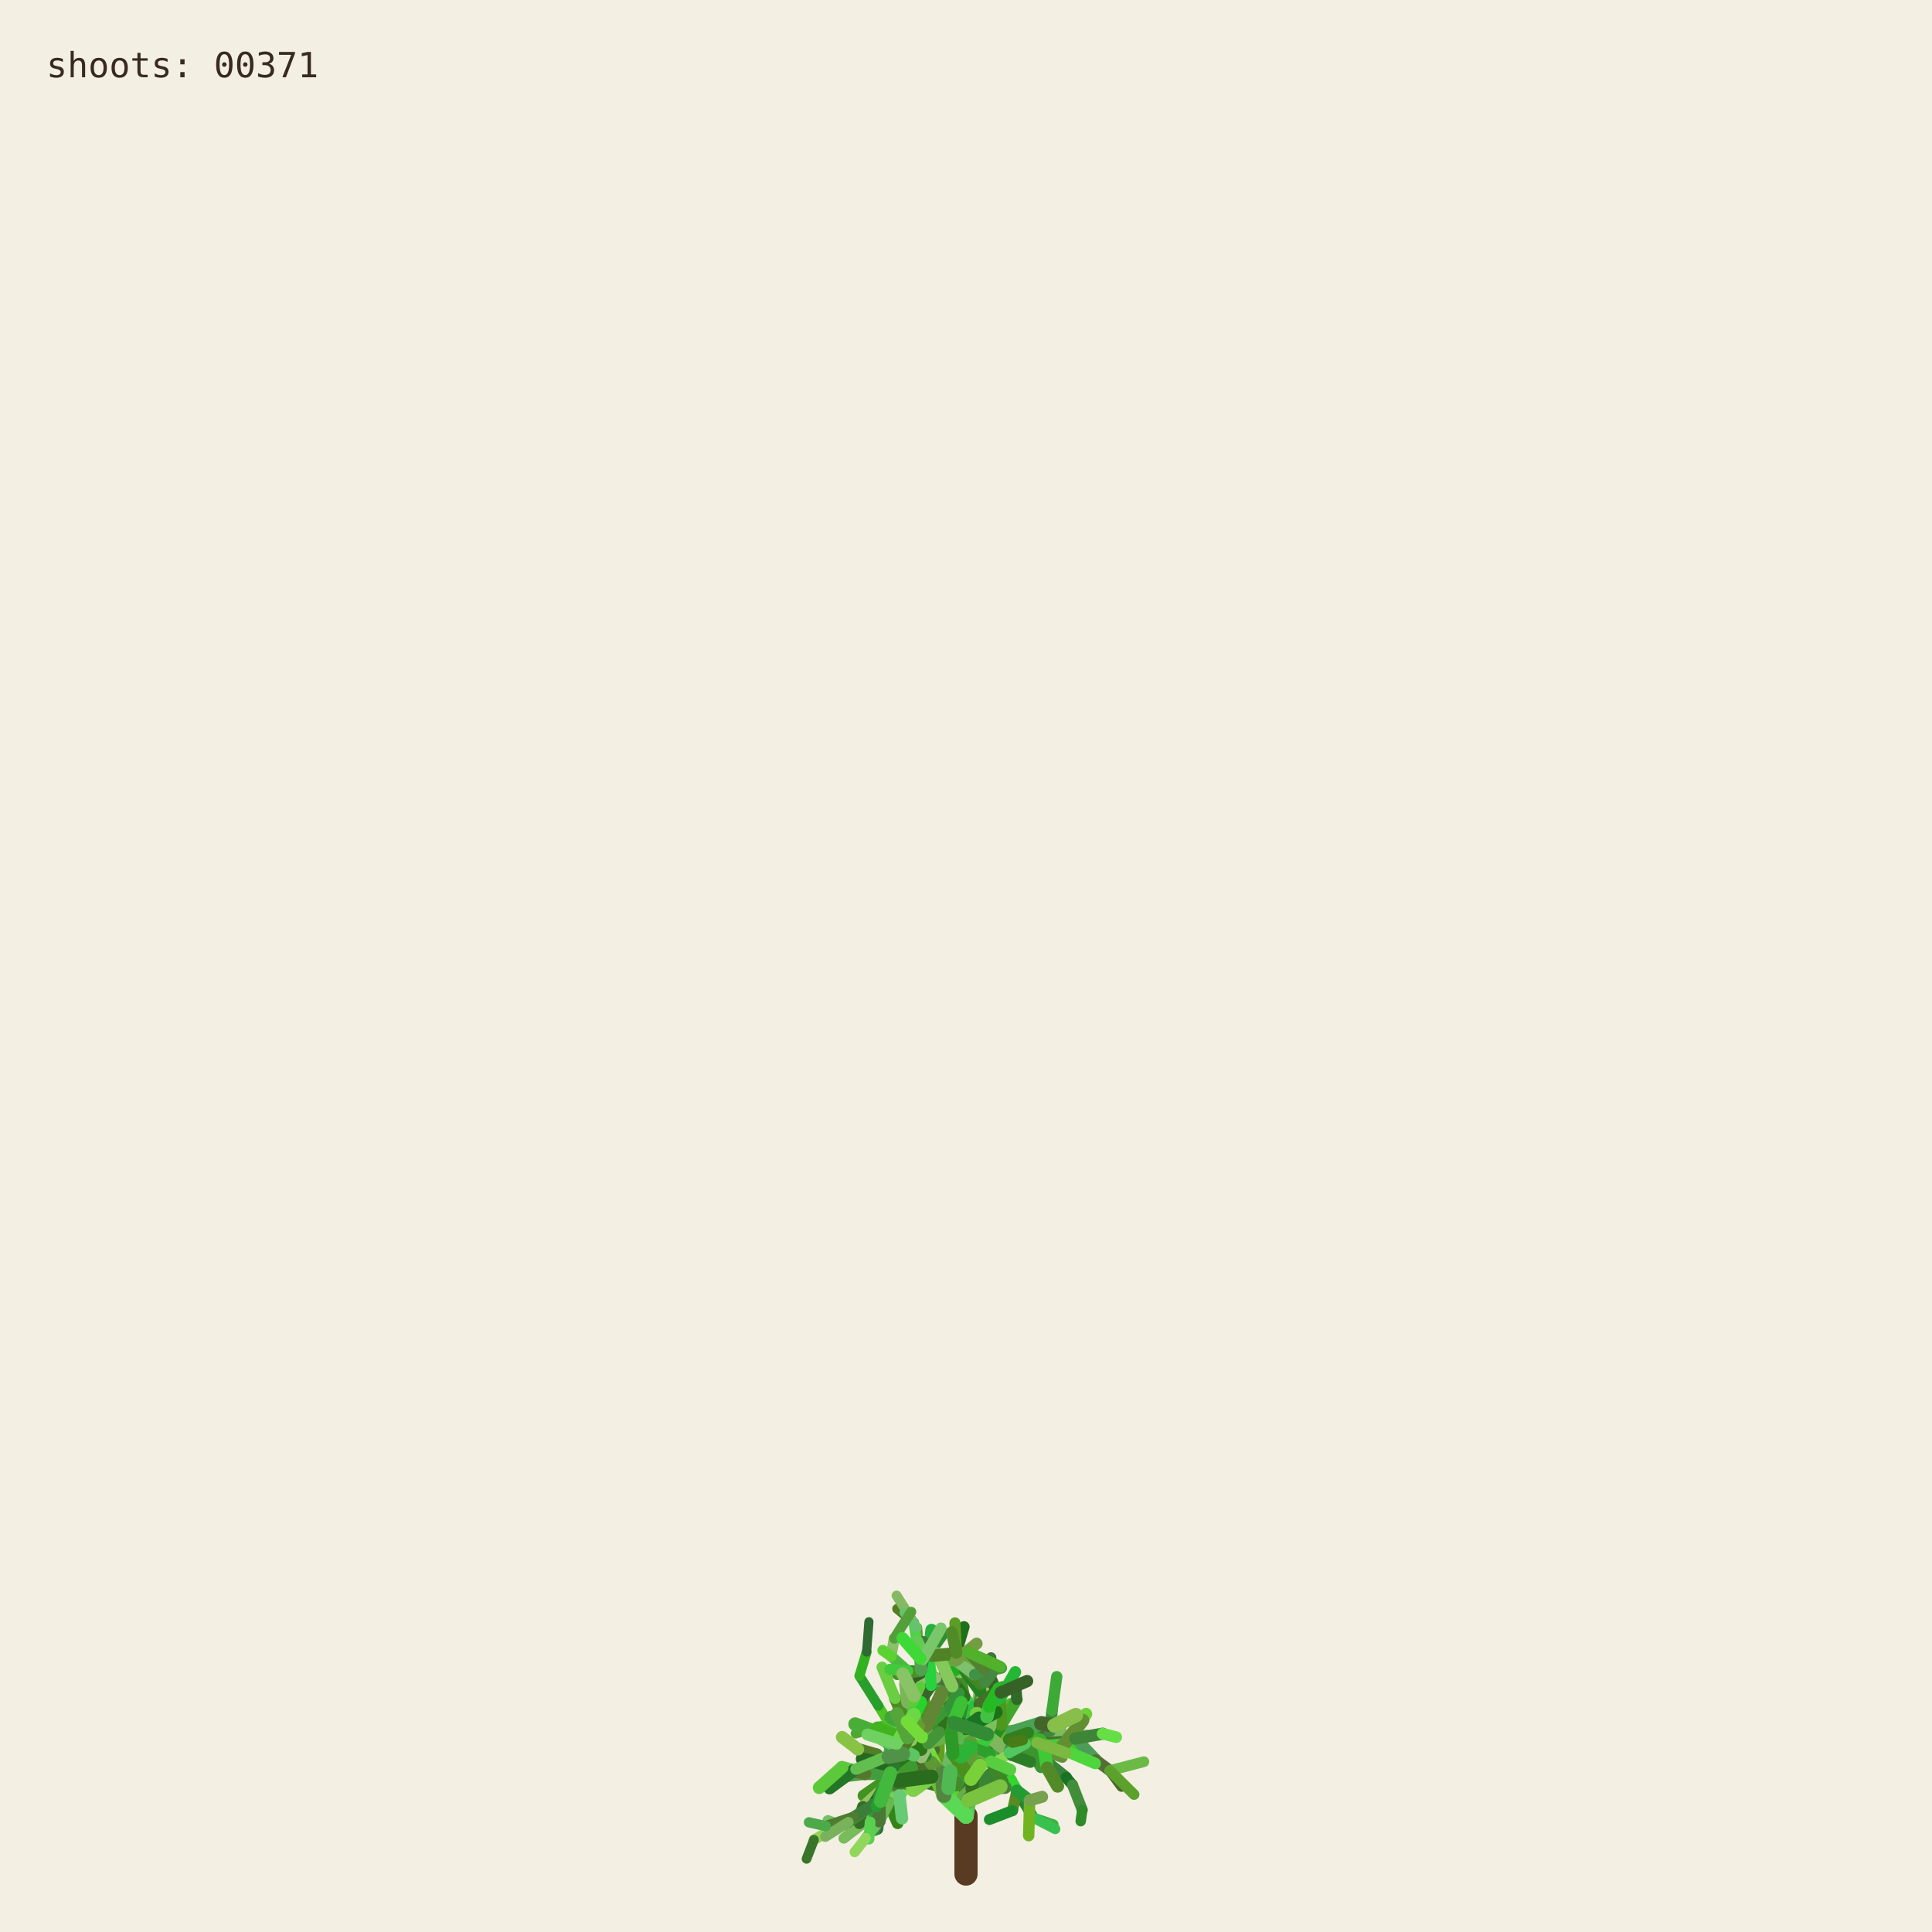
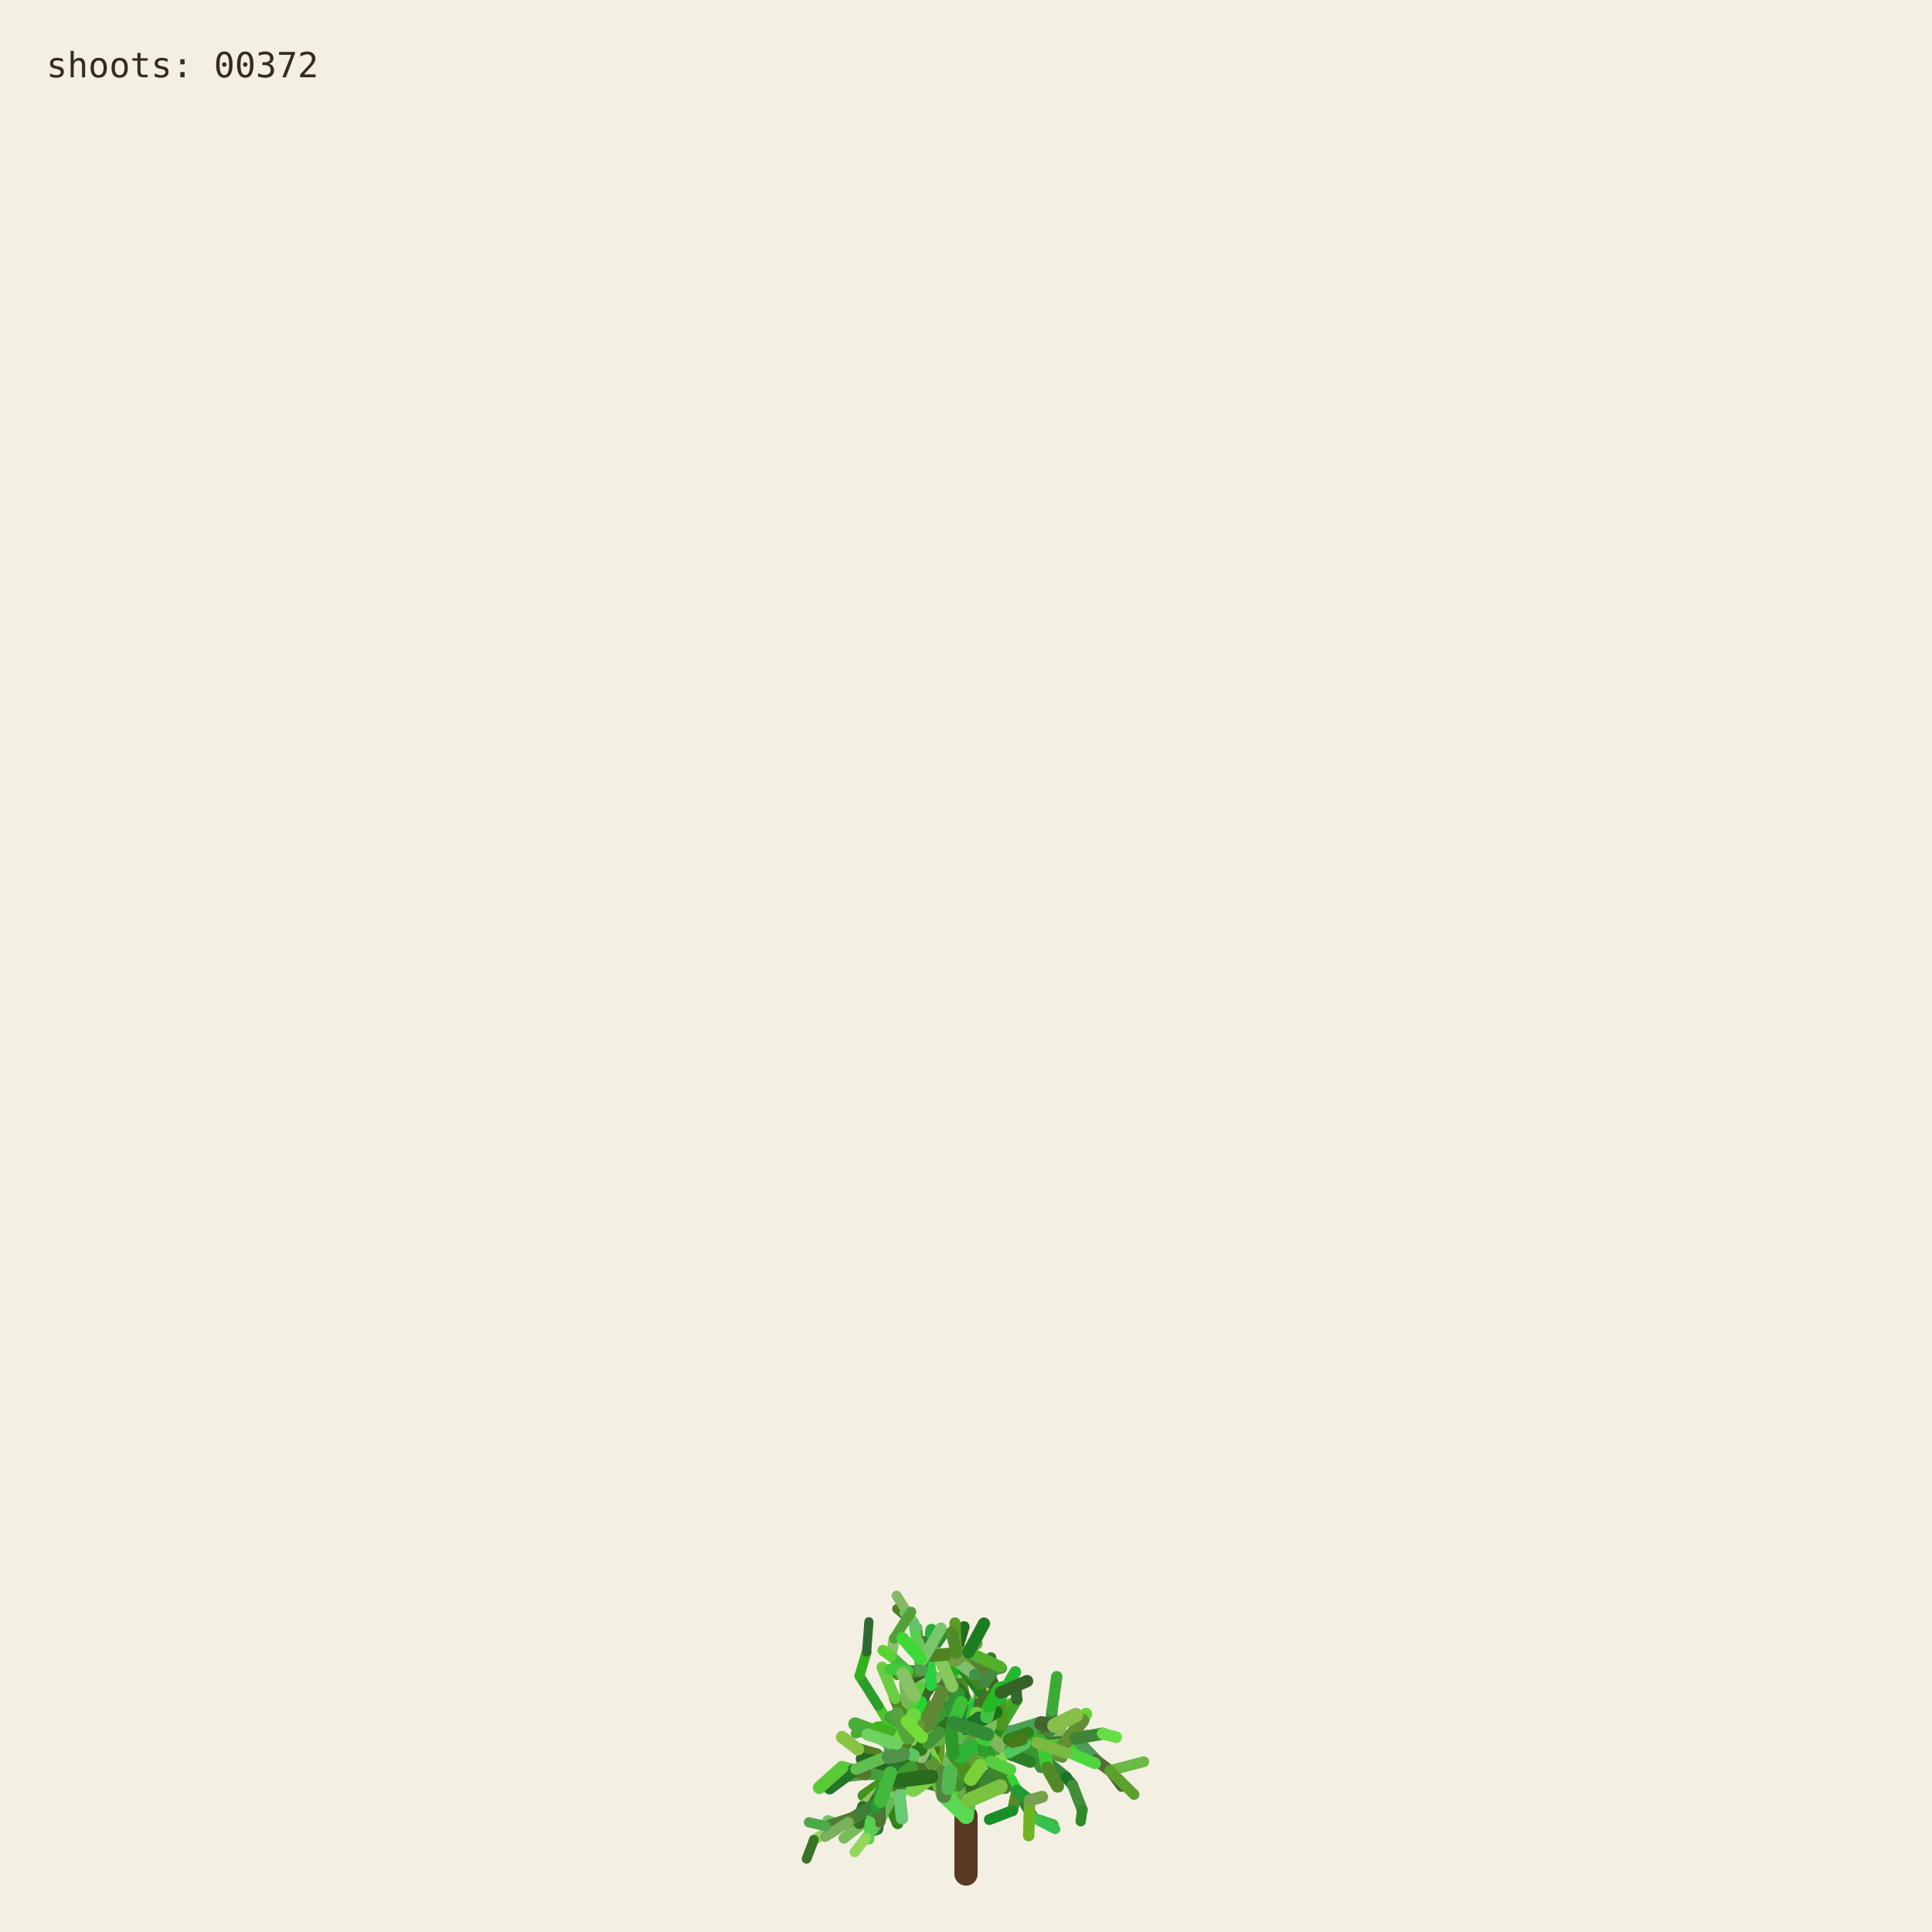
<svg xmlns="http://www.w3.org/2000/svg" viewBox="0 0 1000 1000" role="img" aria-labelledby="title desc">
  <rect width="1000" height="1000" fill="#f3efe3" />
  <g fill="none" stroke-linecap="round">
    <path d="M500 970 L500 940" stroke="#593a22" stroke-width="12" />
    <path d="M500.000 940.000 L494.591 923.254" stroke="hsl(89 50% 51%)" stroke-width="8.067" data-shoot="1" />
    <path d="M500.000 940.000 L498.548 930.480" stroke="hsl(108 42% 32%)" stroke-width="7.603" data-shoot="2" />
    <path d="M494.591 923.254 L485.237 916.016" stroke="hsl(129 39% 53%)" stroke-width="7.427" data-shoot="3" />
    <path d="M498.548 930.480 L502.606 920.794" stroke="hsl(125 41% 32%)" stroke-width="7.235" data-shoot="4" />
    <path d="M502.606 920.794 L496.770 905.343" stroke="hsl(93 34% 43%)" stroke-width="7.253" data-shoot="5" />
    <path d="M494.591 923.254 L497.365 909.040" stroke="hsl(116 35% 60%)" stroke-width="8.012" data-shoot="6" />
    <path d="M485.237 916.016 L485.497 897.710" stroke="hsl(89 69% 37%)" stroke-width="7.213" data-shoot="7" />
    <path d="M496.770 905.343 L501.215 895.004" stroke="hsl(92 66% 60%)" stroke-width="7.141" data-shoot="8" />
    <path d="M497.365 909.040 L506.164 896.866" stroke="hsl(126 59% 38%)" stroke-width="8.073" data-shoot="9" />
    <path d="M501.215 895.004 L510.832 888.548" stroke="hsl(91 35% 42%)" stroke-width="6.879" data-shoot="10" />
    <path d="M485.497 897.710 L493.416 891.622" stroke="hsl(104 36% 49%)" stroke-width="7.124" data-shoot="11" />
    <path d="M500.000 940.000 L490.927 925.443" stroke="hsl(108 70% 51%)" stroke-width="7.399" data-shoot="12" />
    <path d="M485.237 916.016 L479.157 913.325" stroke="hsl(112 69% 34%)" stroke-width="7.149" data-shoot="13" />
    <path d="M490.927 925.443 L481.351 921.527" stroke="hsl(111 58% 32%)" stroke-width="6.945" data-shoot="14" />
    <path d="M498.548 930.480 L503.173 925.799" stroke="hsl(98 40% 48%)" stroke-width="6.990" data-shoot="15" />
    <path d="M496.770 905.343 L505.035 888.845" stroke="hsl(101 68% 48%)" stroke-width="6.979" data-shoot="16" />
    <path d="M493.416 891.622 L508.817 896.643" stroke="hsl(128 70% 39%)" stroke-width="6.561" data-shoot="17" />
    <path d="M479.157 913.325 L469.750 899.500" stroke="hsl(95 57% 50%)" stroke-width="7.139" data-shoot="18" />
    <path d="M505.035 888.845 L508.436 880.301" stroke="hsl(98 53% 41%)" stroke-width="6.832" data-shoot="19" />
    <path d="M501.215 895.004 L501.550 888.479" stroke="hsl(112 68% 42%)" stroke-width="6.773" data-shoot="20" />
    <path d="M485.237 916.016 L479.029 908.697" stroke="hsl(100 57% 53%)" stroke-width="6.945" data-shoot="21" />
    <path d="M502.606 920.794 L496.127 911.207" stroke="hsl(123 62% 40%)" stroke-width="6.865" data-shoot="22" />
    <path d="M496.127 911.207 L497.635 896.782" stroke="hsl(93 65% 34%)" stroke-width="6.505" data-shoot="23" />
    <path d="M494.591 923.254 L500.793 909.571" stroke="hsl(113 71% 34%)" stroke-width="7.895" data-shoot="24" />
    <path d="M485.237 916.016 L479.462 917.793" stroke="hsl(99 66% 28%)" stroke-width="7.154" data-shoot="25" />
    <path d="M485.237 916.016 L473.231 912.147" stroke="hsl(93 38% 42%)" stroke-width="6.997" data-shoot="26" />
    <path d="M485.237 916.016 L473.737 913.680" stroke="hsl(114 35% 58%)" stroke-width="6.828" data-shoot="27" />
    <path d="M497.635 896.782 L497.395 881.015" stroke="hsl(110 56% 51%)" stroke-width="6.336" data-shoot="28" />
    <path d="M469.750 899.500 L453.522 896.436" stroke="hsl(121 37% 46%)" stroke-width="7.140" data-shoot="29" />
    <path d="M481.351 921.527 L469.530 923.105" stroke="hsl(126 55% 40%)" stroke-width="6.995" data-shoot="30" />
    <path d="M505.035 888.845 L499.035 878.436" stroke="hsl(88 42% 31%)" stroke-width="6.545" data-shoot="31" />
    <path d="M502.606 920.794 L507.653 911.330" stroke="hsl(99 57% 28%)" stroke-width="6.856" data-shoot="32" />
    <path d="M481.351 921.527 L478.279 914.724" stroke="hsl(122 35% 29%)" stroke-width="6.742" data-shoot="33" />
    <path d="M508.817 896.643 L522.168 900.369" stroke="hsl(122 67% 50%)" stroke-width="6.210" data-shoot="34" />
    <path d="M479.029 908.697 L477.185 899.261" stroke="hsl(124 64% 35%)" stroke-width="6.693" data-shoot="35" />
    <path d="M494.591 923.254 L498.563 913.442" stroke="hsl(122 45% 42%)" stroke-width="7.987" data-shoot="36" />
    <path d="M473.737 913.680 L467.283 915.265" stroke="hsl(125 60% 37%)" stroke-width="6.814" data-shoot="37" />
    <path d="M481.351 921.527 L469.226 908.135" stroke="hsl(113 69% 37%)" stroke-width="6.660" data-shoot="38" />
    <path d="M473.231 912.147 L461.374 919.424" stroke="hsl(100 70% 60%)" stroke-width="6.453" data-shoot="39" />
    <path d="M497.635 896.782 L500.334 886.420" stroke="hsl(108 47% 53%)" stroke-width="6.302" data-shoot="40" />
    <path d="M467.283 915.265 L455.168 929.331" stroke="hsl(120 40% 35%)" stroke-width="6.786" data-shoot="41" />
    <path d="M508.817 896.643 L512.869 911.725" stroke="hsl(110 63% 40%)" stroke-width="6.518" data-shoot="42" />
    <path d="M496.127 911.207 L497.987 905.795" stroke="hsl(115 70% 35%)" stroke-width="6.363" data-shoot="43" />
    <path d="M507.653 911.330 L512.674 910.357" stroke="hsl(104 36% 57%)" stroke-width="6.747" data-shoot="44" />
    <path d="M479.157 913.325 L470.181 917.185" stroke="hsl(95 64% 53%)" stroke-width="6.833" data-shoot="45" />
    <path d="M469.750 899.500 L469.633 881.151" stroke="hsl(111 38% 45%)" stroke-width="6.815" data-shoot="46" />
    <path d="M479.029 908.697 L480.879 892.655" stroke="hsl(102 44% 35%)" stroke-width="6.467" data-shoot="47" />
    <path d="M500.334 886.420 L507.457 881.593" stroke="hsl(118 47% 56%)" stroke-width="6.197" data-shoot="48" />
    <path d="M461.374 919.424 L446.935 929.431" stroke="hsl(102 65% 35%)" stroke-width="6.069" data-shoot="49" />
    <path d="M508.436 880.301 L507.585 871.602" stroke="hsl(97 61% 57%)" stroke-width="6.448" data-shoot="50" />
    <path d="M512.674 910.357 L523.304 921.702" stroke="hsl(122 61% 39%)" stroke-width="6.341" data-shoot="51" />
    <path d="M500.000 940.000 L501.279 931.882" stroke="hsl(118 51% 56%)" stroke-width="7.998" data-shoot="52" />
    <path d="M499.035 878.436 L496.590 865.625" stroke="hsl(103 58% 35%)" stroke-width="6.115" data-shoot="53" />
    <path d="M485.497 897.710 L488.970 892.287" stroke="hsl(123 54% 36%)" stroke-width="7.087" data-shoot="54" />
    <path d="M496.590 865.625 L495.009 855.557" stroke="hsl(97 49% 56%)" stroke-width="6.061" data-shoot="55" />
    <path d="M469.633 881.151 L484.418 870.623" stroke="hsl(128 48% 30%)" stroke-width="6.659" data-shoot="56" />
    <path d="M485.237 916.016 L477.752 911.974" stroke="hsl(90 58% 50%)" stroke-width="6.898" data-shoot="57" />
    <path d="M498.563 913.442 L502.383 908.863" stroke="hsl(97 61% 59%)" stroke-width="7.688" data-shoot="58" />
    <path d="M479.157 913.325 L464.639 921.037" stroke="hsl(94 69% 32%)" stroke-width="6.531" data-shoot="59" />
    <path d="M478.279 914.724 L471.794 900.929" stroke="hsl(117 71% 29%)" stroke-width="6.231" data-shoot="60" />
    <path d="M522.168 900.369 L536.734 901.964" stroke="hsl(111 46% 60%)" stroke-width="6.038" data-shoot="61" />
    <path d="M471.794 900.929 L465.848 895.170" stroke="hsl(103 40% 56%)" stroke-width="5.768" data-shoot="62" />
    <path d="M469.750 899.500 L468.128 889.982" stroke="hsl(93 64% 30%)" stroke-width="6.667" data-shoot="63" />
    <path d="M477.185 899.261 L475.657 893.582" stroke="hsl(113 52% 40%)" stroke-width="6.319" data-shoot="64" />
    <path d="M479.029 908.697 L474.737 903.891" stroke="hsl(93 52% 43%)" stroke-width="6.709" data-shoot="65" />
    <path d="M523.304 921.702 L526.314 926.781" stroke="hsl(119 67% 51%)" stroke-width="6.166" data-shoot="66" />
    <path d="M505.035 888.845 L507.387 875.338" stroke="hsl(96 40% 59%)" stroke-width="6.739" data-shoot="67" />
    <path d="M522.168 900.369 L537.413 908.545" stroke="hsl(99 61% 27%)" stroke-width="6.155" data-shoot="68" />
    <path d="M497.395 881.015 L483.011 868.683" stroke="hsl(129 53% 36%)" stroke-width="6.314" data-shoot="69" />
    <path d="M522.168 900.369 L534.219 906.339" stroke="hsl(108 48% 38%)" stroke-width="6.199" data-shoot="70" />
    <path d="M493.416 891.622 L507.262 882.093" stroke="hsl(127 63% 43%)" stroke-width="6.826" data-shoot="71" />
    <path d="M502.383 908.863 L508.238 907.761" stroke="hsl(99 66% 30%)" stroke-width="7.032" data-shoot="72" />
    <path d="M508.817 896.643 L514.829 892.790" stroke="hsl(125 40% 46%)" stroke-width="6.585" data-shoot="73" />
    <path d="M468.128 889.982 L473.133 877.764" stroke="hsl(115 52% 51%)" stroke-width="6.671" data-shoot="74" />
    <path d="M465.848 895.170 L460.313 892.280" stroke="hsl(102 70% 44%)" stroke-width="5.549" data-shoot="75" />
    <path d="M468.128 889.982 L463.284 879.089" stroke="hsl(94 59% 34%)" stroke-width="6.302" data-shoot="76" />
    <path d="M461.374 919.424 L456.357 926.300" stroke="hsl(126 42% 53%)" stroke-width="6.125" data-shoot="77" />
    <path d="M483.011 868.683 L476.458 865.059" stroke="hsl(124 68% 42%)" stroke-width="6.199" data-shoot="78" />
    <path d="M455.168 929.331 L454.837 939.862" stroke="hsl(125 68% 35%)" stroke-width="6.316" data-shoot="79" />
    <path d="M534.219 906.339 L550.383 905.736" stroke="hsl(112 63% 35%)" stroke-width="5.969" data-shoot="80" />
    <path d="M470.181 917.185 L459.860 933.116" stroke="hsl(100 53% 58%)" stroke-width="6.224" data-shoot="81" />
    <path d="M497.395 881.015 L484.197 869.260" stroke="hsl(122 53% 43%)" stroke-width="5.862" data-shoot="82" />
    <path d="M536.734 901.964 L543.504 896.023" stroke="hsl(116 68% 27%)" stroke-width="5.871" data-shoot="83" />
    <path d="M476.458 865.059 L469.801 864.922" stroke="hsl(112 62% 33%)" stroke-width="6.006" data-shoot="84" />
    <path d="M506.164 896.866 L524.059 896.699" stroke="hsl(91 64% 42%)" stroke-width="7.575" data-shoot="85" />
    <path d="M485.237 916.016 L472.910 908.590" stroke="hsl(102 57% 31%)" stroke-width="6.875" data-shoot="86" />
    <path d="M469.530 923.105 L465.520 929.278" stroke="hsl(107 67% 59%)" stroke-width="6.616" data-shoot="87" />
    <path d="M505.035 888.845 L509.868 870.612" stroke="hsl(101 57% 37%)" stroke-width="6.791" data-shoot="88" />
    <path d="M493.416 891.622 L509.951 888.485" stroke="hsl(92 44% 58%)" stroke-width="6.812" data-shoot="89" />
    <path d="M503.173 925.799 L520.191 925.155" stroke="hsl(105 34% 36%)" stroke-width="6.682" data-shoot="90" />
    <path d="M474.737 903.891 L466.772 894.583" stroke="hsl(116 48% 51%)" stroke-width="6.158" data-shoot="91" />
    <path d="M484.197 869.260 L475.358 855.233" stroke="hsl(100 34% 37%)" stroke-width="5.647" data-shoot="92" />
    <path d="M505.035 888.845 L500.829 880.951" stroke="hsl(127 58% 52%)" stroke-width="6.474" data-shoot="93" />
    <path d="M479.157 913.325 L471.905 914.367" stroke="hsl(125 48% 52%)" stroke-width="6.716" data-shoot="94" />
    <path d="M501.279 931.882 L513.403 918.671" stroke="hsl(114 44% 36%)" stroke-width="7.978" data-shoot="95" />
    <path d="M524.059 896.699 L540.269 904.338" stroke="hsl(108 35% 44%)" stroke-width="7.297" data-shoot="96" />
    <path d="M524.059 896.699 L540.170 897.356" stroke="hsl(125 52% 30%)" stroke-width="6.964" data-shoot="97" />
    <path d="M497.635 896.782 L497.191 889.399" stroke="hsl(88 69% 31%)" stroke-width="6.119" data-shoot="98" />
    <path d="M508.436 880.301 L513.376 874.721" stroke="hsl(89 59% 56%)" stroke-width="6.732" data-shoot="99" />
    <path d="M469.530 923.105 L461.520 917.825" stroke="hsl(113 54% 40%)" stroke-width="7.033" data-shoot="100" />
    <path d="M473.133 877.764 L476.780 864.372" stroke="hsl(110 34% 27%)" stroke-width="6.596" data-shoot="101" />
    <path d="M471.794 900.929 L479.914 884.001" stroke="hsl(126 41% 32%)" stroke-width="6.024" data-shoot="102" />
    <path d="M512.674 910.357 L522.333 907.203" stroke="hsl(103 64% 43%)" stroke-width="6.219" data-shoot="103" />
    <path d="M509.868 870.612 L506.361 863.395" stroke="hsl(120 56% 49%)" stroke-width="6.521" data-shoot="104" />
    <path d="M540.170 897.356 L556.575 899.863" stroke="hsl(100 40% 31%)" stroke-width="6.676" data-shoot="105" />
    <path d="M459.860 933.116 L464.616 943.790" stroke="hsl(105 68% 31%)" stroke-width="5.925" data-shoot="106" />
    <path d="M461.520 917.825 L453.738 908.211" stroke="hsl(98 54% 31%)" stroke-width="6.452" data-shoot="107" />
    <path d="M509.951 888.485 L523.296 882.278" stroke="hsl(97 61% 43%)" stroke-width="6.765" data-shoot="108" />
    <path d="M479.029 908.697 L460.671 906.383" stroke="hsl(128 39% 48%)" stroke-width="6.494" data-shoot="109" />
    <path d="M469.633 881.151 L468.563 871.658" stroke="hsl(98 38% 53%)" stroke-width="6.301" data-shoot="110" />
    <path d="M456.357 926.300 L446.582 935.154" stroke="hsl(90 47% 57%)" stroke-width="5.838" data-shoot="111" />
    <path d="M488.970 892.287 L490.829 885.358" stroke="hsl(104 63% 27%)" stroke-width="6.888" data-shoot="112" />
    <path d="M499.035 878.436 L493.946 871.238" stroke="hsl(110 61% 28%)" stroke-width="6.405" data-shoot="113" />
    <path d="M503.173 925.799 L503.949 916.037" stroke="hsl(108 61% 30%)" stroke-width="6.764" data-shoot="114" />
    <path d="M484.418 870.623 L497.330 862.535" stroke="hsl(119 70% 40%)" stroke-width="6.117" data-shoot="115" />
    <path d="M476.780 864.372 L482.198 858.124" stroke="hsl(97 71% 34%)" stroke-width="6.331" data-shoot="116" />
    <path d="M459.860 933.116 L450.375 943.022" stroke="hsl(119 67% 40%)" stroke-width="6.054" data-shoot="117" />
    <path d="M537.413 908.545 L551.771 920.000" stroke="hsl(119 40% 37%)" stroke-width="6.202" data-shoot="118" />
    <path d="M476.780 864.372 L481.041 855.578" stroke="hsl(128 51% 38%)" stroke-width="6.621" data-shoot="119" />
    <path d="M475.358 855.233 L474.548 842.544" stroke="hsl(89 65% 36%)" stroke-width="5.593" data-shoot="120" />
    <path d="M479.029 908.697 L479.467 893.313" stroke="hsl(105 42% 49%)" stroke-width="6.799" data-shoot="121" />
    <path d="M494.591 923.254 L484.466 914.996" stroke="hsl(104 48% 55%)" stroke-width="7.531" data-shoot="122" />
    <path d="M503.173 925.799 L503.396 917.056" stroke="hsl(104 56% 28%)" stroke-width="6.644" data-shoot="123" />
    <path d="M493.946 871.238 L489.038 865.959" stroke="hsl(102 40% 44%)" stroke-width="6.042" data-shoot="124" />
    <path d="M467.283 915.265 L457.242 909.920" stroke="hsl(103 45% 43%)" stroke-width="6.457" data-shoot="125" />
    <path d="M471.794 900.929 L454.133 896.956" stroke="hsl(89 50% 31%)" stroke-width="6.180" data-shoot="126" />
    <path d="M454.837 939.862 L454.096 946.606" stroke="hsl(125 36% 31%)" stroke-width="6.220" data-shoot="127" />
    <path d="M481.041 855.578 L482.155 843.709" stroke="hsl(129 63% 42%)" stroke-width="6.417" data-shoot="128" />
    <path d="M490.829 885.358 L492.861 872.817" stroke="hsl(95 65% 40%)" stroke-width="6.754" data-shoot="129" />
    <path d="M478.279 914.724 L465.635 903.587" stroke="hsl(96 66% 52%)" stroke-width="6.672" data-shoot="130" />
    <path d="M450.375 943.022 L434.576 944.722" stroke="hsl(127 55% 44%)" stroke-width="5.725" data-shoot="131" />
    <path d="M459.860 933.116 L451.962 941.801" stroke="hsl(127 54% 57%)" stroke-width="5.888" data-shoot="132" />
    <path d="M526.314 926.781 L534.894 940.878" stroke="hsl(125 53% 34%)" stroke-width="5.720" data-shoot="133" />
    <path d="M456.357 926.300 L449.709 941.533" stroke="hsl(112 47% 29%)" stroke-width="5.948" data-shoot="134" />
    <path d="M556.575 899.863 L562.434 898.624" stroke="hsl(99 39% 53%)" stroke-width="6.651" data-shoot="135" />
    <path d="M556.575 899.863 L567.158 910.979" stroke="hsl(128 34% 46%)" stroke-width="6.350" data-shoot="136" />
    <path d="M461.520 917.825 L447.767 917.982" stroke="hsl(118 43% 43%)" stroke-width="6.808" data-shoot="137" />
    <path d="M502.383 908.863 L502.275 894.506" stroke="hsl(114 52% 34%)" stroke-width="7.514" data-shoot="138" />
    <path d="M484.466 914.996 L469.919 914.610" stroke="hsl(90 45% 56%)" stroke-width="7.261" data-shoot="139" />
    <path d="M506.164 896.866 L511.996 893.538" stroke="hsl(100 40% 30%)" stroke-width="7.562" data-shoot="140" />
    <path d="M508.238 907.761 L516.195 908.520" stroke="hsl(102 44% 31%)" stroke-width="6.802" data-shoot="141" />
    <path d="M536.734 901.964 L544.250 907.905" stroke="hsl(91 54% 33%)" stroke-width="5.663" data-shoot="142" />
    <path d="M479.157 913.325 L471.950 914.117" stroke="hsl(102 39% 34%)" stroke-width="6.550" data-shoot="143" />
    <path d="M494.591 923.254 L482.152 919.513" stroke="hsl(104 56% 35%)" stroke-width="7.930" data-shoot="144" />
    <path d="M508.817 896.643 L515.085 912.072" stroke="hsl(125 43% 46%)" stroke-width="6.163" data-shoot="145" />
    <path d="M482.152 919.513 L467.316 907.872" stroke="hsl(97 66% 48%)" stroke-width="7.452" data-shoot="146" />
    <path d="M480.879 892.655 L475.418 881.125" stroke="hsl(88 59% 33%)" stroke-width="5.933" data-shoot="147" />
    <path d="M540.269 904.338 L549.716 904.178" stroke="hsl(92 48% 60%)" stroke-width="6.883" data-shoot="148" />
    <path d="M467.316 907.872 L467.480 902.032" stroke="hsl(120 56% 54%)" stroke-width="7.156" data-shoot="149" />
    <path d="M483.011 868.683 L480.032 858.496" stroke="hsl(90 69% 50%)" stroke-width="5.778" data-shoot="150" />
    <path d="M497.191 889.399 L491.630 882.997" stroke="hsl(116 51% 27%)" stroke-width="6.106" data-shoot="151" />
    <path d="M482.152 919.513 L478.791 913.069" stroke="hsl(91 53% 41%)" stroke-width="7.533" data-shoot="152" />
    <path d="M543.504 896.023 L549.105 895.596" stroke="hsl(100 40% 55%)" stroke-width="5.914" data-shoot="153" />
    <path d="M467.283 915.265 L456.437 912.665" stroke="hsl(113 38% 30%)" stroke-width="6.866" data-shoot="154" />
    <path d="M567.158 910.979 L574.486 916.440" stroke="hsl(88 35% 32%)" stroke-width="5.955" data-shoot="155" />
    <path d="M512.869 911.725 L518.866 922.323" stroke="hsl(106 54% 34%)" stroke-width="6.353" data-shoot="156" />
    <path d="M500.334 886.420 L490.418 872.350" stroke="hsl(110 51% 35%)" stroke-width="6.150" data-shoot="157" />
    <path d="M500.793 909.571 L498.095 899.473" stroke="hsl(109 69% 28%)" stroke-width="7.556" data-shoot="158" />
    <path d="M449.709 941.533 L436.765 951.498" stroke="hsl(102 42% 55%)" stroke-width="5.534" data-shoot="159" />
    <path d="M508.238 907.761 L518.302 892.720" stroke="hsl(117 63% 34%)" stroke-width="6.708" data-shoot="160" />
    <path d="M475.358 855.233 L472.993 839.858" stroke="hsl(119 62% 56%)" stroke-width="5.562" data-shoot="161" />
    <path d="M502.275 894.506 L504.670 883.372" stroke="hsl(128 65% 46%)" stroke-width="6.876" data-shoot="162" />
    <path d="M540.269 904.338 L544.102 907.850" stroke="hsl(99 35% 29%)" stroke-width="7.336" data-shoot="163" />
    <path d="M536.734 901.964 L554.643 905.916" stroke="hsl(112 68% 48%)" stroke-width="5.906" data-shoot="164" />
    <path d="M497.365 909.040 L505.842 901.224" stroke="hsl(91 65% 48%)" stroke-width="7.533" data-shoot="165" />
    <path d="M478.279 914.724 L467.960 905.929" stroke="hsl(128 59% 50%)" stroke-width="6.781" data-shoot="166" />
    <path d="M461.374 919.424 L451.958 934.122" stroke="hsl(127 35% 27%)" stroke-width="6.092" data-shoot="167" />
    <path d="M463.284 879.089 L456.576 862.947" stroke="hsl(103 59% 53%)" stroke-width="5.809" data-shoot="168" />
    <path d="M500.000 940.000 L488.580 929.317" stroke="hsl(117 64% 59%)" stroke-width="8.005" data-shoot="169" />
    <path d="M447.767 917.982 L435.801 914.831" stroke="hsl(108 55% 54%)" stroke-width="6.726" data-shoot="170" />
    <path d="M477.752 911.974 L468.826 903.841" stroke="hsl(89 70% 51%)" stroke-width="6.964" data-shoot="171" />
    <path d="M469.919 914.610 L460.892 917.724" stroke="hsl(121 49% 32%)" stroke-width="7.015" data-shoot="172" />
    <path d="M503.396 917.056 L509.013 905.051" stroke="hsl(120 50% 45%)" stroke-width="6.671" data-shoot="173" />
    <path d="M549.716 904.178 L554.177 899.548" stroke="hsl(106 62% 45%)" stroke-width="6.645" data-shoot="174" />
    <path d="M460.313 892.280 L442.892 897.267" stroke="hsl(106 54% 43%)" stroke-width="5.141" data-shoot="175" />
    <path d="M490.418 872.350 L480.658 869.975" stroke="hsl(120 49% 46%)" stroke-width="5.821" data-shoot="176" />
    <path d="M479.467 893.313 L480.721 885.946" stroke="hsl(94 40% 41%)" stroke-width="6.222" data-shoot="177" />
    <path d="M488.580 929.317 L489.421 919.838" stroke="hsl(107 36% 50%)" stroke-width="7.943" data-shoot="178" />
    <path d="M526.314 926.781 L524.087 937.173" stroke="hsl(90 60% 34%)" stroke-width="5.700" data-shoot="179" />
    <path d="M490.927 925.443 L475.469 921.381" stroke="hsl(110 44% 31%)" stroke-width="6.893" data-shoot="180" />
    <path d="M518.302 892.720 L526.275 879.623" stroke="hsl(109 60% 41%)" stroke-width="6.159" data-shoot="181" />
    <path d="M469.750 899.500 L470.711 894.119" stroke="hsl(100 45% 57%)" stroke-width="7.025" data-shoot="182" />
    <path d="M534.219 906.339 L538.815 914.656" stroke="hsl(113 50% 39%)" stroke-width="6.149" data-shoot="183" />
    <path d="M472.993 839.858 L464.334 832.716" stroke="hsl(88 58% 31%)" stroke-width="5.062" data-shoot="184" />
    <path d="M469.801 864.922 L461.240 857.253" stroke="hsl(116 48% 49%)" stroke-width="5.656" data-shoot="185" />
    <path d="M461.240 857.253 L462.820 848.066" stroke="hsl(98 42% 58%)" stroke-width="5.640" data-shoot="186" />
    <path d="M490.829 885.358 L496.165 876.536" stroke="hsl(123 48% 39%)" stroke-width="6.482" data-shoot="187" />
    <path d="M508.817 896.643 L523.679 908.324" stroke="hsl(95 38% 54%)" stroke-width="6.611" data-shoot="188" />
    <path d="M500.793 909.571 L510.860 898.419" stroke="hsl(120 58% 51%)" stroke-width="7.770" data-shoot="189" />
    <path d="M459.860 933.116 L453.365 941.926" stroke="hsl(97 61% 35%)" stroke-width="6.281" data-shoot="190" />
    <path d="M509.868 870.612 L510.029 864.082" stroke="hsl(111 56% 52%)" stroke-width="6.833" data-shoot="191" />
    <path d="M453.522 896.436 L442.603 892.401" stroke="hsl(111 52% 45%)" stroke-width="7.032" data-shoot="192" />
    <path d="M543.504 896.023 L544.565 885.256" stroke="hsl(125 39% 38%)" stroke-width="5.927" data-shoot="193" />
    <path d="M482.198 858.124 L494.767 859.537" stroke="hsl(105 58% 45%)" stroke-width="6.146" data-shoot="194" />
    <path d="M497.987 905.795 L491.843 897.531" stroke="hsl(125 41% 48%)" stroke-width="6.386" data-shoot="195" />
    <path d="M493.946 871.238 L484.320 868.578" stroke="hsl(105 34% 34%)" stroke-width="5.939" data-shoot="196" />
    <path d="M477.185 899.261 L478.390 887.971" stroke="hsl(112 65% 44%)" stroke-width="6.377" data-shoot="197" />
    <path d="M434.576 944.722 L428.556 942.373" stroke="hsl(112 41% 58%)" stroke-width="5.738" data-shoot="198" />
    <path d="M497.987 905.795 L503.196 904.331" stroke="hsl(89 46% 31%)" stroke-width="5.847" data-shoot="199" />
    <path d="M467.316 907.872 L466.023 899.585" stroke="hsl(119 71% 58%)" stroke-width="7.258" data-shoot="200" />
    <path d="M526.314 926.781 L532.954 931.860" stroke="hsl(128 64% 37%)" stroke-width="6.148" data-shoot="201" />
    <path d="M467.960 905.929 L464.039 902.533" stroke="hsl(119 46% 49%)" stroke-width="6.612" data-shoot="202" />
    <path d="M477.185 899.261 L463.879 891.609" stroke="hsl(122 68% 41%)" stroke-width="6.319" data-shoot="203" />
    <path d="M475.469 921.381 L469.599 917.437" stroke="hsl(97 45% 44%)" stroke-width="6.783" data-shoot="204" />
    <path d="M478.279 914.724 L471.801 897.415" stroke="hsl(121 65% 58%)" stroke-width="6.714" data-shoot="205" />
    <path d="M554.177 899.548 L562.169 887.143" stroke="hsl(99 64% 51%)" stroke-width="6.341" data-shoot="206" />
    <path d="M526.275 879.623 L525.887 873.699" stroke="hsl(115 43% 29%)" stroke-width="5.721" data-shoot="207" />
    <path d="M481.041 855.578 L477.626 850.058" stroke="hsl(117 38% 35%)" stroke-width="6.581" data-shoot="208" />
    <path d="M496.770 905.343 L493.304 892.691" stroke="hsl(110 64% 51%)" stroke-width="6.797" data-shoot="209" />
    <path d="M469.750 899.500 L458.957 894.086" stroke="hsl(127 55% 55%)" stroke-width="6.620" data-shoot="210" />
    <path d="M490.927 925.443 L488.767 920.422" stroke="hsl(115 54% 36%)" stroke-width="6.870" data-shoot="211" />
    <path d="M481.041 855.578 L488.186 845.391" stroke="hsl(120 52% 37%)" stroke-width="6.098" data-shoot="212" />
    <path d="M451.958 934.122 L453.040 940.528" stroke="hsl(127 56% 39%)" stroke-width="6.131" data-shoot="213" />
    <path d="M460.313 892.280 L454.656 882.922" stroke="hsl(104 71% 45%)" stroke-width="5.122" data-shoot="214" />
    <path d="M471.950 914.117 L461.960 924.503" stroke="hsl(107 46% 48%)" stroke-width="6.541" data-shoot="215" />
    <path d="M446.582 935.154 L444.222 940.468" stroke="hsl(117 55% 46%)" stroke-width="5.688" data-shoot="216" />
    <path d="M488.767 920.422 L492.003 908.765" stroke="hsl(114 38% 56%)" stroke-width="6.278" data-shoot="217" />
    <path d="M484.320 868.578 L476.319 872.885" stroke="hsl(94 38% 59%)" stroke-width="5.787" data-shoot="218" />
    <path d="M446.582 935.154 L444.839 943.820" stroke="hsl(108 47% 29%)" stroke-width="5.857" data-shoot="219" />
    <path d="M478.390 887.971 L477.758 878.744" stroke="hsl(107 53% 47%)" stroke-width="6.025" data-shoot="220" />
    <path d="M479.467 893.313 L486.497 886.860" stroke="hsl(115 50% 40%)" stroke-width="6.726" data-shoot="221" />
    <path d="M453.365 941.926 L452.737 947.232" stroke="hsl(123 57% 36%)" stroke-width="6.073" data-shoot="222" />
    <path d="M534.894 940.878 L545.223 944.367" stroke="hsl(122 49% 47%)" stroke-width="5.409" data-shoot="223" />
    <path d="M503.196 904.331 L515.896 911.448" stroke="hsl(89 43% 46%)" stroke-width="5.358" data-shoot="224" />
    <path d="M485.237 916.016 L476.520 905.335" stroke="hsl(129 69% 35%)" stroke-width="7.385" data-shoot="225" />
    <path d="M544.250 907.905 L549.888 909.742" stroke="hsl(93 43% 40%)" stroke-width="5.355" data-shoot="226" />
    <path d="M472.993 839.858 L464.068 825.878" stroke="hsl(97 38% 56%)" stroke-width="5.144" data-shoot="227" />
    <path d="M434.576 944.722 L421.301 952.270" stroke="hsl(91 60% 59%)" stroke-width="5.495" data-shoot="228" />
    <path d="M494.767 859.537 L507.151 860.969" stroke="hsl(89 55% 46%)" stroke-width="5.687" data-shoot="229" />
    <path d="M503.949 916.037 L499.042 904.226" stroke="hsl(98 40% 42%)" stroke-width="6.625" data-shoot="230" />
    <path d="M540.269 904.338 L551.739 903.138" stroke="hsl(113 59% 50%)" stroke-width="7.215" data-shoot="231" />
    <path d="M447.767 917.982 L437.293 919.201" stroke="hsl(111 36% 44%)" stroke-width="6.566" data-shoot="232" />
    <path d="M522.333 907.203 L524.104 901.882" stroke="hsl(127 46% 41%)" stroke-width="5.986" data-shoot="233" />
    <path d="M466.023 899.585 L454.343 894.568" stroke="hsl(106 71% 41%)" stroke-width="7.143" data-shoot="234" />
    <path d="M459.860 933.116 L455.001 942.905" stroke="hsl(106 42% 52%)" stroke-width="5.952" data-shoot="235" />
    <path d="M480.879 892.655 L477.773 878.511" stroke="hsl(95 66% 34%)" stroke-width="6.336" data-shoot="236" />
    <path d="M515.896 911.448 L522.014 908.183" stroke="hsl(95 62% 58%)" stroke-width="5.037" data-shoot="237" />
    <path d="M481.351 921.527 L476.872 909.429" stroke="hsl(115 42% 28%)" stroke-width="6.739" data-shoot="238" />
    <path d="M503.196 904.331 L512.636 907.835" stroke="hsl(120 56% 40%)" stroke-width="5.656" data-shoot="239" />
    <path d="M523.679 908.324 L533.273 912.012" stroke="hsl(116 54% 32%)" stroke-width="6.078" data-shoot="240" />
    <path d="M476.780 864.372 L482.640 856.940" stroke="hsl(107 40% 29%)" stroke-width="6.577" data-shoot="241" />
    <path d="M524.087 937.173 L512.117 941.790" stroke="hsl(128 69% 33%)" stroke-width="5.679" data-shoot="242" />
    <path d="M502.606 920.794 L493.263 907.558" stroke="hsl(96 65% 34%)" stroke-width="6.930" data-shoot="243" />
    <path d="M479.462 917.793 L463.714 923.683" stroke="hsl(91 38% 33%)" stroke-width="6.993" data-shoot="244" />
    <path d="M454.656 882.922 L444.853 867.435" stroke="hsl(121 60% 39%)" stroke-width="5.125" data-shoot="245" />
    <path d="M455.001 942.905 L448.124 951.360" stroke="hsl(111 39% 57%)" stroke-width="5.416" data-shoot="246" />
    <path d="M476.780 864.372 L478.194 856.177" stroke="hsl(111 64% 48%)" stroke-width="6.036" data-shoot="247" />
    <path d="M451.958 934.122 L439.120 943.117" stroke="hsl(108 45% 37%)" stroke-width="5.933" data-shoot="248" />
    <path d="M507.387 875.338 L499.698 864.888" stroke="hsl(120 58% 32%)" stroke-width="6.402" data-shoot="249" />
    <path d="M478.279 914.724 L483.073 905.683" stroke="hsl(92 45% 30%)" stroke-width="6.783" data-shoot="250" />
    <path d="M574.486 916.440 L580.555 924.651" stroke="hsl(91 39% 29%)" stroke-width="5.574" data-shoot="251" />
    <path d="M512.869 911.725 L522.960 916.007" stroke="hsl(111 59% 53%)" stroke-width="6.098" data-shoot="252" />
    <path d="M474.548 842.544 L468.165 834.692" stroke="hsl(125 44% 58%)" stroke-width="5.094" data-shoot="253" />
    <path d="M465.520 929.278 L466.882 941.152" stroke="hsl(127 48% 60%)" stroke-width="6.409" data-shoot="254" />
    <path d="M534.894 940.878 L546.168 946.695" stroke="hsl(129 55% 49%)" stroke-width="5.315" data-shoot="255" />
    <path d="M484.466 914.996 L476.326 898.157" stroke="hsl(99 69% 55%)" stroke-width="7.231" data-shoot="256" />
    <path d="M518.302 892.720 L517.497 879.389" stroke="hsl(96 69% 35%)" stroke-width="6.215" data-shoot="257" />
    <path d="M455.168 929.331 L455.195 942.644" stroke="hsl(101 37% 34%)" stroke-width="6.462" data-shoot="258" />
    <path d="M451.958 934.122 L441.974 940.357" stroke="hsl(119 37% 36%)" stroke-width="5.759" data-shoot="259" />
    <path d="M477.758 878.744 L481.953 872.378" stroke="hsl(104 41% 28%)" stroke-width="5.937" data-shoot="260" />
    <path d="M507.585 871.602 L496.313 859.908" stroke="hsl(101 60% 33%)" stroke-width="6.267" data-shoot="261" />
    <path d="M421.301 952.270 L417.473 962.130" stroke="hsl(108 48% 31%)" stroke-width="5.031" data-shoot="262" />
    <path d="M476.520 905.335 L459.850 902.309" stroke="hsl(116 69% 38%)" stroke-width="6.885" data-shoot="263" />
    <path d="M485.237 916.016 L481.859 912.186" stroke="hsl(94 48% 40%)" stroke-width="7.015" data-shoot="264" />
    <path d="M441.974 940.357 L427.440 945.186" stroke="hsl(97 44% 34%)" stroke-width="5.410" data-shoot="265" />
    <path d="M524.059 896.699 L538.371 900.885" stroke="hsl(112 64% 42%)" stroke-width="7.229" data-shoot="266" />
    <path d="M495.009 855.557 L498.988 841.996" stroke="hsl(117 63% 27%)" stroke-width="5.753" data-shoot="267" />
    <path d="M498.095 899.473 L499.889 894.538" stroke="hsl(118 40% 53%)" stroke-width="7.309" data-shoot="268" />
    <path d="M479.029 908.697 L474.007 899.731" stroke="hsl(121 56% 34%)" stroke-width="6.456" data-shoot="269" />
    <path d="M481.953 872.378 L481.179 858.629" stroke="hsl(128 68% 49%)" stroke-width="5.728" data-shoot="270" />
    <path d="M476.872 909.429 L480.452 902.331" stroke="hsl(93 35% 60%)" stroke-width="6.418" data-shoot="271" />
    <path d="M540.269 904.338 L542.064 915.101" stroke="hsl(116 58% 50%)" stroke-width="6.697" data-shoot="272" />
    <path d="M524.059 896.699 L539.015 892.057" stroke="hsl(128 39% 46%)" stroke-width="7.484" data-shoot="273" />
    <path d="M517.497 879.389 L512.424 867.764" stroke="hsl(101 35% 28%)" stroke-width="6.045" data-shoot="274" />
    <path d="M469.599 917.437 L468.264 903.139" stroke="hsl(110 65% 28%)" stroke-width="6.596" data-shoot="275" />
    <path d="M507.262 882.093 L518.016 876.028" stroke="hsl(94 35% 27%)" stroke-width="6.597" data-shoot="276" />
    <path d="M471.950 914.117 L467.983 917.161" stroke="hsl(111 54% 39%)" stroke-width="5.979" data-shoot="277" />
    <path d="M450.375 943.022 L449.782 951.910" stroke="hsl(115 58% 56%)" stroke-width="5.602" data-shoot="278" />
    <path d="M447.767 917.982 L441.779 916.449" stroke="hsl(88 45% 32%)" stroke-width="6.681" data-shoot="279" />
    <path d="M476.520 905.335 L470.437 893.451" stroke="hsl(108 68% 28%)" stroke-width="7.125" data-shoot="280" />
    <path d="M512.424 867.764 L512.935 857.978" stroke="hsl(115 35% 34%)" stroke-width="5.570" data-shoot="281" />
    <path d="M476.458 865.059 L464.485 866.733" stroke="hsl(98 63% 35%)" stroke-width="5.726" data-shoot="282" />
    <path d="M539.015 892.057 L545.795 893.123" stroke="hsl(95 40% 28%)" stroke-width="7.515" data-shoot="283" />
    <path d="M550.383 905.736 L566.861 912.755" stroke="hsl(113 66% 54%)" stroke-width="5.986" data-shoot="284" />
    <path d="M469.801 864.922 L460.668 864.056" stroke="hsl(117 58% 51%)" stroke-width="5.772" data-shoot="285" />
    <path d="M507.457 881.593 L519.078 873.313" stroke="hsl(95 45% 30%)" stroke-width="6.221" data-shoot="286" />
    <path d="M532.954 931.860 L532.442 950.127" stroke="hsl(88 69% 42%)" stroke-width="5.898" data-shoot="287" />
    <path d="M506.164 896.866 L505.650 887.220" stroke="hsl(97 58% 52%)" stroke-width="7.426" data-shoot="288" />
    <path d="M502.606 920.794 L507.315 913.942" stroke="hsl(94 62% 52%)" stroke-width="7.168" data-shoot="289" />
    <path d="M470.437 893.451 L476.570 881.079" stroke="hsl(123 69% 49%)" stroke-width="6.543" data-shoot="290" />
    <path d="M511.996 893.538 L513.407 881.172" stroke="hsl(101 43% 56%)" stroke-width="7.383" data-shoot="291" />
    <path d="M494.767 859.537 L504.469 866.754" stroke="hsl(108 40% 59%)" stroke-width="5.849" data-shoot="292" />
    <path d="M522.168 900.369 L532.150 896.839" stroke="hsl(108 61% 31%)" stroke-width="6.084" data-shoot="293" />
    <path d="M441.779 916.449 L429.394 925.562" stroke="hsl(122 54% 30%)" stroke-width="6.431" data-shoot="294" />
    <path d="M444.853 867.435 L448.551 855.094" stroke="hsl(112 70% 41%)" stroke-width="5.150" data-shoot="295" />
    <path d="M476.780 864.372 L477.703 858.846" stroke="hsl(107 48% 32%)" stroke-width="6.236" data-shoot="296" />
    <path d="M504.469 866.754 L518.347 863.358" stroke="hsl(125 40% 41%)" stroke-width="5.813" data-shoot="297" />
    <path d="M476.780 864.372 L476.416 858.472" stroke="hsl(118 34% 47%)" stroke-width="6.427" data-shoot="298" />
    <path d="M488.580 929.317 L484.086 919.320" stroke="hsl(95 61% 46%)" stroke-width="7.316" data-shoot="299" />
    <path d="M497.635 896.782 L507.444 890.147" stroke="hsl(113 53% 51%)" stroke-width="6.387" data-shoot="300" />
    <path d="M499.889 894.538 L515.550 886.181" stroke="hsl(119 65% 27%)" stroke-width="6.820" data-shoot="301" />
    <path d="M492.861 872.817 L485.220 855.859" stroke="hsl(97 50% 57%)" stroke-width="6.366" data-shoot="302" />
    <path d="M482.640 856.940 L501.266 855.231" stroke="hsl(93 56% 33%)" stroke-width="6.563" data-shoot="303" />
    <path d="M479.467 893.313 L487.446 876.076" stroke="hsl(88 43% 37%)" stroke-width="6.760" data-shoot="304" />
    <path d="M522.333 907.203 L530.648 902.602" stroke="hsl(127 52% 55%)" stroke-width="5.733" data-shoot="305" />
    <path d="M549.716 904.178 L560.372 890.467" stroke="hsl(89 48% 38%)" stroke-width="6.888" data-shoot="306" />
    <path d="M524.104 901.882 L529.332 900.595" stroke="hsl(90 66% 29%)" stroke-width="5.603" data-shoot="307" />
    <path d="M544.565 885.256 L546.972 867.843" stroke="hsl(117 51% 44%)" stroke-width="5.845" data-shoot="308" />
    <path d="M453.738 908.211 L444.085 905.408" stroke="hsl(90 54% 32%)" stroke-width="6.468" data-shoot="309" />
    <path d="M462.820 848.066 L471.619 834.293" stroke="hsl(106 46% 43%)" stroke-width="5.271" data-shoot="310" />
    <path d="M494.767 859.537 L505.492 850.709" stroke="hsl(88 40% 44%)" stroke-width="6.184" data-shoot="311" />
    <path d="M499.889 894.538 L506.777 889.392" stroke="hsl(126 61% 28%)" stroke-width="7.061" data-shoot="312" />
    <path d="M471.794 900.929 L470.433 894.928" stroke="hsl(94 48% 58%)" stroke-width="5.904" data-shoot="313" />
    <path d="M495.009 855.557 L494.303 840.022" stroke="hsl(93 62% 38%)" stroke-width="5.782" data-shoot="314" />
    <path d="M574.486 916.440 L592.054 911.858" stroke="hsl(101 46% 50%)" stroke-width="5.564" data-shoot="315" />
    <path d="M488.580 929.317 L487.546 917.863" stroke="hsl(103 34% 39%)" stroke-width="7.535" data-shoot="316" />
    <path d="M502.383 908.863 L502.226 902.111" stroke="hsl(95 50% 41%)" stroke-width="7.168" data-shoot="317" />
    <path d="M472.910 908.590 L456.129 900.162" stroke="hsl(123 47% 57%)" stroke-width="6.326" data-shoot="318" />
    <path d="M448.124 951.360 L442.395 958.640" stroke="hsl(94 61% 60%)" stroke-width="5.311" data-shoot="319" />
    <path d="M495.009 855.557 L492.626 844.831" stroke="hsl(95 56% 35%)" stroke-width="6.119" data-shoot="320" />
    <path d="M480.452 902.331 L495.343 897.335" stroke="hsl(103 42% 49%)" stroke-width="6.087" data-shoot="321" />
    <path d="M476.319 872.885 L472.591 881.079" stroke="hsl(106 59% 51%)" stroke-width="5.370" data-shoot="322" />
    <path d="M574.486 916.440 L586.997 928.842" stroke="hsl(95 58% 40%)" stroke-width="5.518" data-shoot="323" />
    <path d="M480.452 902.331 L486.176 896.579" stroke="hsl(112 45% 40%)" stroke-width="5.999" data-shoot="324" />
    <path d="M478.194 856.177 L474.990 849.185" stroke="hsl(111 54% 56%)" stroke-width="5.507" data-shoot="325" />
    <path d="M497.365 909.040 L502.174 904.394" stroke="hsl(124 60% 44%)" stroke-width="7.580" data-shoot="326" />
    <path d="M532.954 931.860 L539.391 930.023" stroke="hsl(91 34% 47%)" stroke-width="6.207" data-shoot="327" />
    <path d="M482.152 919.513 L472.736 926.260" stroke="hsl(96 59% 55%)" stroke-width="7.676" data-shoot="328" />
    <path d="M456.357 926.300 L453.586 935.120" stroke="hsl(125 61% 38%)" stroke-width="5.975" data-shoot="329" />
    <path d="M556.575 899.863 L570.734 897.355" stroke="hsl(114 41% 37%)" stroke-width="6.340" data-shoot="330" />
    <path d="M570.734 897.355 L577.751 899.156" stroke="hsl(107 70% 57%)" stroke-width="6.020" data-shoot="331" />
    <path d="M493.263 907.558 L492.246 896.518" stroke="hsl(117 59% 38%)" stroke-width="6.722" data-shoot="332" />
    <path d="M510.832 888.548 L512.074 883.120" stroke="hsl(120 50% 51%)" stroke-width="6.934" data-shoot="333" />
    <path d="M490.927 925.443 L491.857 916.931" stroke="hsl(121 43% 52%)" stroke-width="7.409" data-shoot="334" />
    <path d="M509.868 870.612 L513.135 866.184" stroke="hsl(115 37% 39%)" stroke-width="6.196" data-shoot="335" />
    <path d="M551.771 920.000 L555.140 923.895" stroke="hsl(129 67% 27%)" stroke-width="5.700" data-shoot="336" />
    <path d="M456.437 912.665 L446.344 910.418" stroke="hsl(116 53% 27%)" stroke-width="6.775" data-shoot="337" />
    <path d="M439.120 943.117 L427.176 950.655" stroke="hsl(99 36% 53%)" stroke-width="5.404" data-shoot="338" />
    <path d="M470.437 893.451 L461.194 888.933" stroke="hsl(116 47% 44%)" stroke-width="6.875" data-shoot="339" />
    <path d="M555.140 923.895 L560.193 936.833" stroke="hsl(115 42% 39%)" stroke-width="5.705" data-shoot="340" />
    <path d="M536.734 901.964 L551.618 907.317" stroke="hsl(91 48% 49%)" stroke-width="5.999" data-shoot="341" />
    <path d="M475.657 893.582 L468.478 891.020" stroke="hsl(90 54% 40%)" stroke-width="6.283" data-shoot="342" />
    <path d="M482.152 919.513 L464.466 921.726" stroke="hsl(111 57% 27%)" stroke-width="7.530" data-shoot="343" />
    <path d="M501.279 931.882 L517.737 924.748" stroke="hsl(94 52% 51%)" stroke-width="7.599" data-shoot="344" />
    <path d="M460.892 917.724 L455.830 932.289" stroke="hsl(117 51% 48%)" stroke-width="6.917" data-shoot="345" />
    <path d="M461.240 857.253 L456.954 854.229" stroke="hsl(105 64% 51%)" stroke-width="5.655" data-shoot="346" />
    <path d="M466.023 899.585 L472.571 893.242" stroke="hsl(97 44% 41%)" stroke-width="6.682" data-shoot="347" />
    <path d="M501.266 855.231 L509.200 863.649" stroke="hsl(95 45% 35%)" stroke-width="6.013" data-shoot="348" />
    <path d="M473.133 877.764 L467.328 866.363" stroke="hsl(96 44% 58%)" stroke-width="6.688" data-shoot="349" />
    <path d="M468.264 903.139 L472.779 895.226" stroke="hsl(90 56% 31%)" stroke-width="6.271" data-shoot="350" />
    <path d="M493.416 891.622 L497.560 881.255" stroke="hsl(117 57% 48%)" stroke-width="6.734" data-shoot="351" />
    <path d="M466.023 899.585 L473.002 887.554" stroke="hsl(104 65% 56%)" stroke-width="7.171" data-shoot="352" />
    <path d="M542.064 915.101 L547.426 924.530" stroke="hsl(94 55% 35%)" stroke-width="6.696" data-shoot="353" />
    <path d="M512.074 883.120 L517.179 873.985" stroke="hsl(119 69% 43%)" stroke-width="6.879" data-shoot="354" />
    <path d="M517.497 879.389 L525.509 865.441" stroke="hsl(126 67% 43%)" stroke-width="6.077" data-shoot="355" />
    <path d="M518.016 876.028 L531.613 870.128" stroke="hsl(105 43% 27%)" stroke-width="6.373" data-shoot="356" />
    <path d="M469.750 899.500 L464.312 886.913" stroke="hsl(105 48% 44%)" stroke-width="6.723" data-shoot="357" />
    <path d="M477.703 858.846 L487.037 842.742" stroke="hsl(110 45% 60%)" stroke-width="5.880" data-shoot="358" />
    <path d="M476.416 858.472 L467.137 847.888" stroke="hsl(117 68% 53%)" stroke-width="6.270" data-shoot="359" />
    <path d="M560.193 936.833 L559.363 942.650" stroke="hsl(116 55% 35%)" stroke-width="5.386" data-shoot="360" />
    <path d="M457.242 909.920 L443.049 915.713" stroke="hsl(110 47% 53%)" stroke-width="5.896" data-shoot="361" />
    <path d="M493.416 891.622 L510.983 897.699" stroke="hsl(122 47% 37%)" stroke-width="6.999" data-shoot="362" />
    <path d="M545.795 893.123 L556.860 887.770" stroke="hsl(89 48% 52%)" stroke-width="7.549" data-shoot="363" />
    <path d="M435.801 914.831 L424.023 925.300" stroke="hsl(106 57% 51%)" stroke-width="6.620" data-shoot="364" />
    <path d="M444.085 905.408 L435.876 899.164" stroke="hsl(88 51% 52%)" stroke-width="6.444" data-shoot="365" />
    <path d="M448.551 855.094 L449.748 839.422" stroke="hsl(123 39% 30%)" stroke-width="4.743" data-shoot="366" />
    <path d="M501.266 855.231 L517.689 862.712" stroke="hsl(103 61% 43%)" stroke-width="6.042" data-shoot="367" />
    <path d="M467.316 907.872 L460.031 909.329" stroke="hsl(114 34% 43%)" stroke-width="7.419" data-shoot="368" />
    <path d="M427.440 945.186 L418.713 943.233" stroke="hsl(119 39% 48%)" stroke-width="5.303" data-shoot="369" />
    <path d="M464.039 902.533 L449.019 897.789" stroke="hsl(112 56% 60%)" stroke-width="6.221" data-shoot="370" />
    <path d="M477.185 899.261 L469.281 891.014" stroke="hsl(98 70% 54%)" stroke-width="6.180" data-shoot="371" />
+     <path d="M501.266 855.231 L509.303 840.383" stroke="hsl(123 64% 30%)" stroke-width="6.363" data-shoot="372" />
  </g>
-   <text x="24" y="40" font-family="monospace" font-size="18" fill="#382a1e">shoots: 00371</text>
+   <text x="24" y="40" font-family="monospace" font-size="18" fill="#382a1e">shoots: 00372</text>
</svg>
